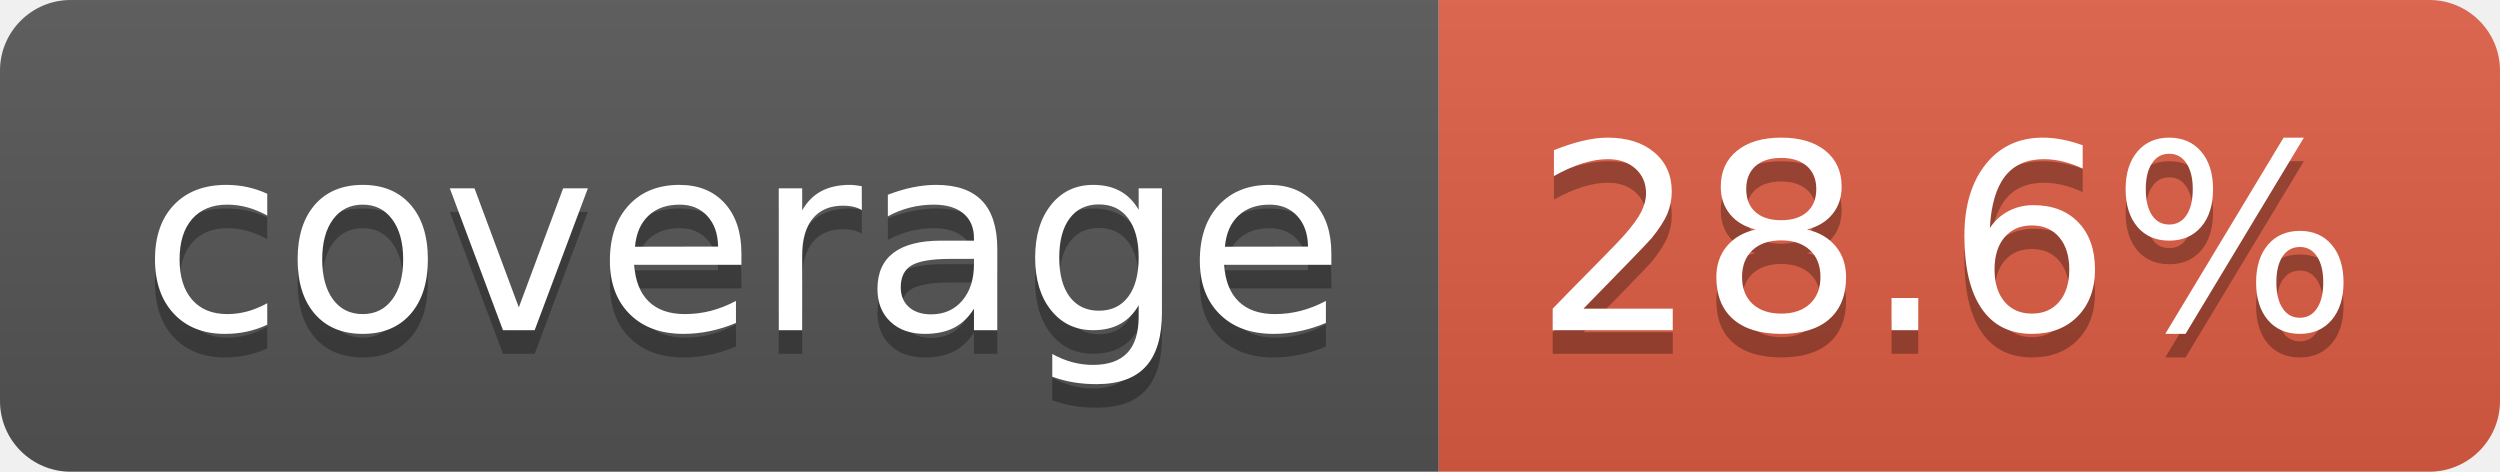
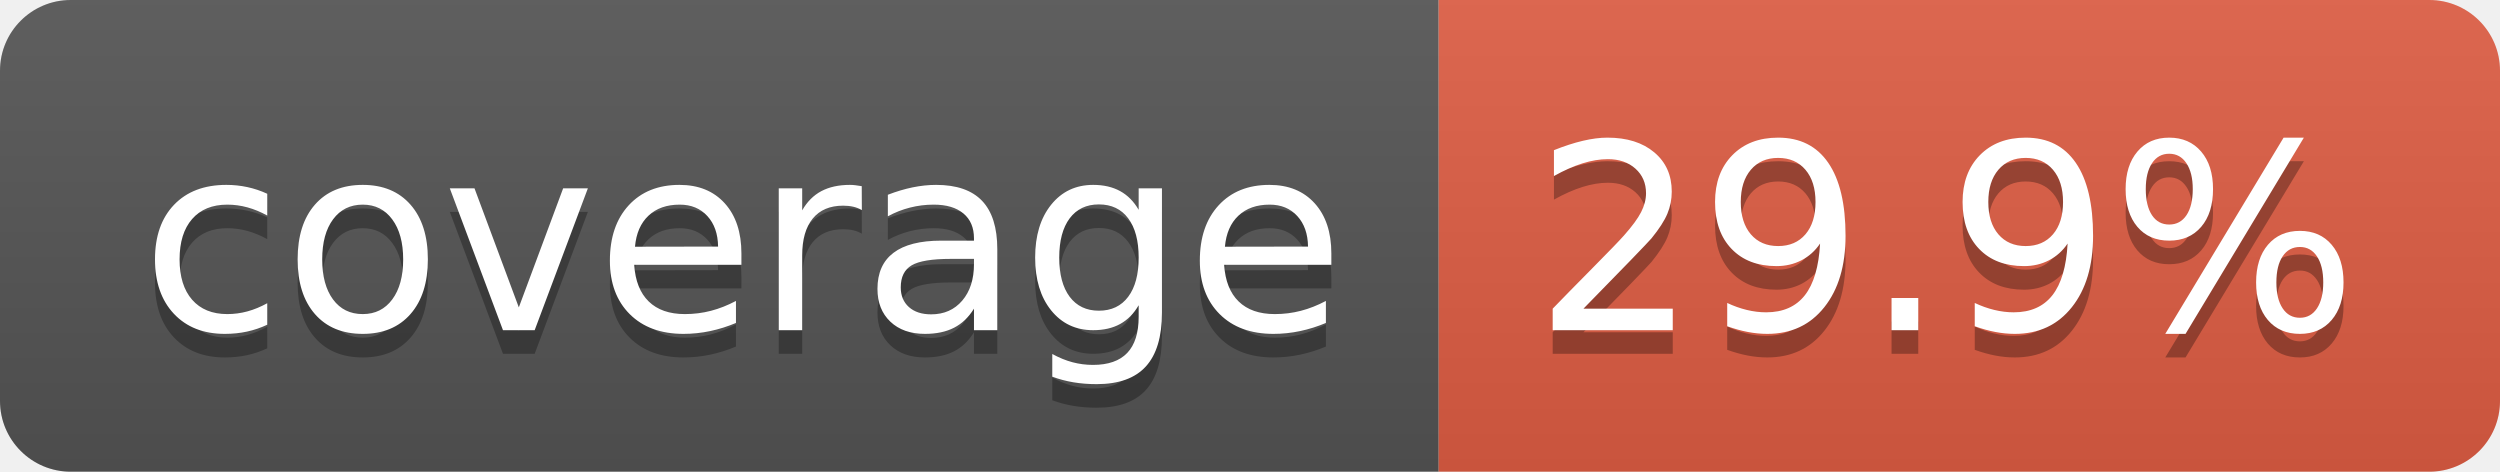
- <svg xmlns="http://www.w3.org/2000/svg" width="106" height="20" role="img" aria-label="coverage: 28.6%">
+ <svg xmlns="http://www.w3.org/2000/svg" width="106" height="20" role="img" aria-label="coverage: 29.9%">
  <linearGradient id="s" x2="0" y2="100%">
    <stop offset="0" stop-color="#bbb" stop-opacity=".1" />
    <stop offset="1" stop-opacity=".1" />
  </linearGradient>
  <clipPath id="r">
    <rect width="106" height="20" rx="3" fill="#fff" />
  </clipPath>
  <g clip-path="url(#r)">
    <rect width="61" height="20" fill="#555" />
    <rect x="61" width="45" height="20" fill="#e05d44" />
    <rect width="106" height="20" fill="url(#s)" />
  </g>
  <g fill="#fff" text-anchor="middle" font-family="Verdana,Geneva,DejaVu Sans,sans-serif" text-rendering="geometricPrecision" font-size="110">
    <text aria-hidden="true" x="315" y="150" fill="#010101" fill-opacity=".3" transform="scale(.1)" textLength="510">coverage</text>
    <text x="315" y="140" transform="scale(.1)" fill="#fff" textLength="510">coverage</text>
-     <text aria-hidden="true" x="825" y="150" fill="#010101" fill-opacity=".3" transform="scale(.1)" textLength="350">28.6%</text>
-     <text x="825" y="140" transform="scale(.1)" fill="#fff" textLength="350">28.6%</text>
+     <text aria-hidden="true" x="825" y="150" fill="#010101" fill-opacity=".3" transform="scale(.1)" textLength="350">29.9%</text>
+     <text x="825" y="140" transform="scale(.1)" fill="#fff" textLength="350">29.9%</text>
  </g>
</svg>
